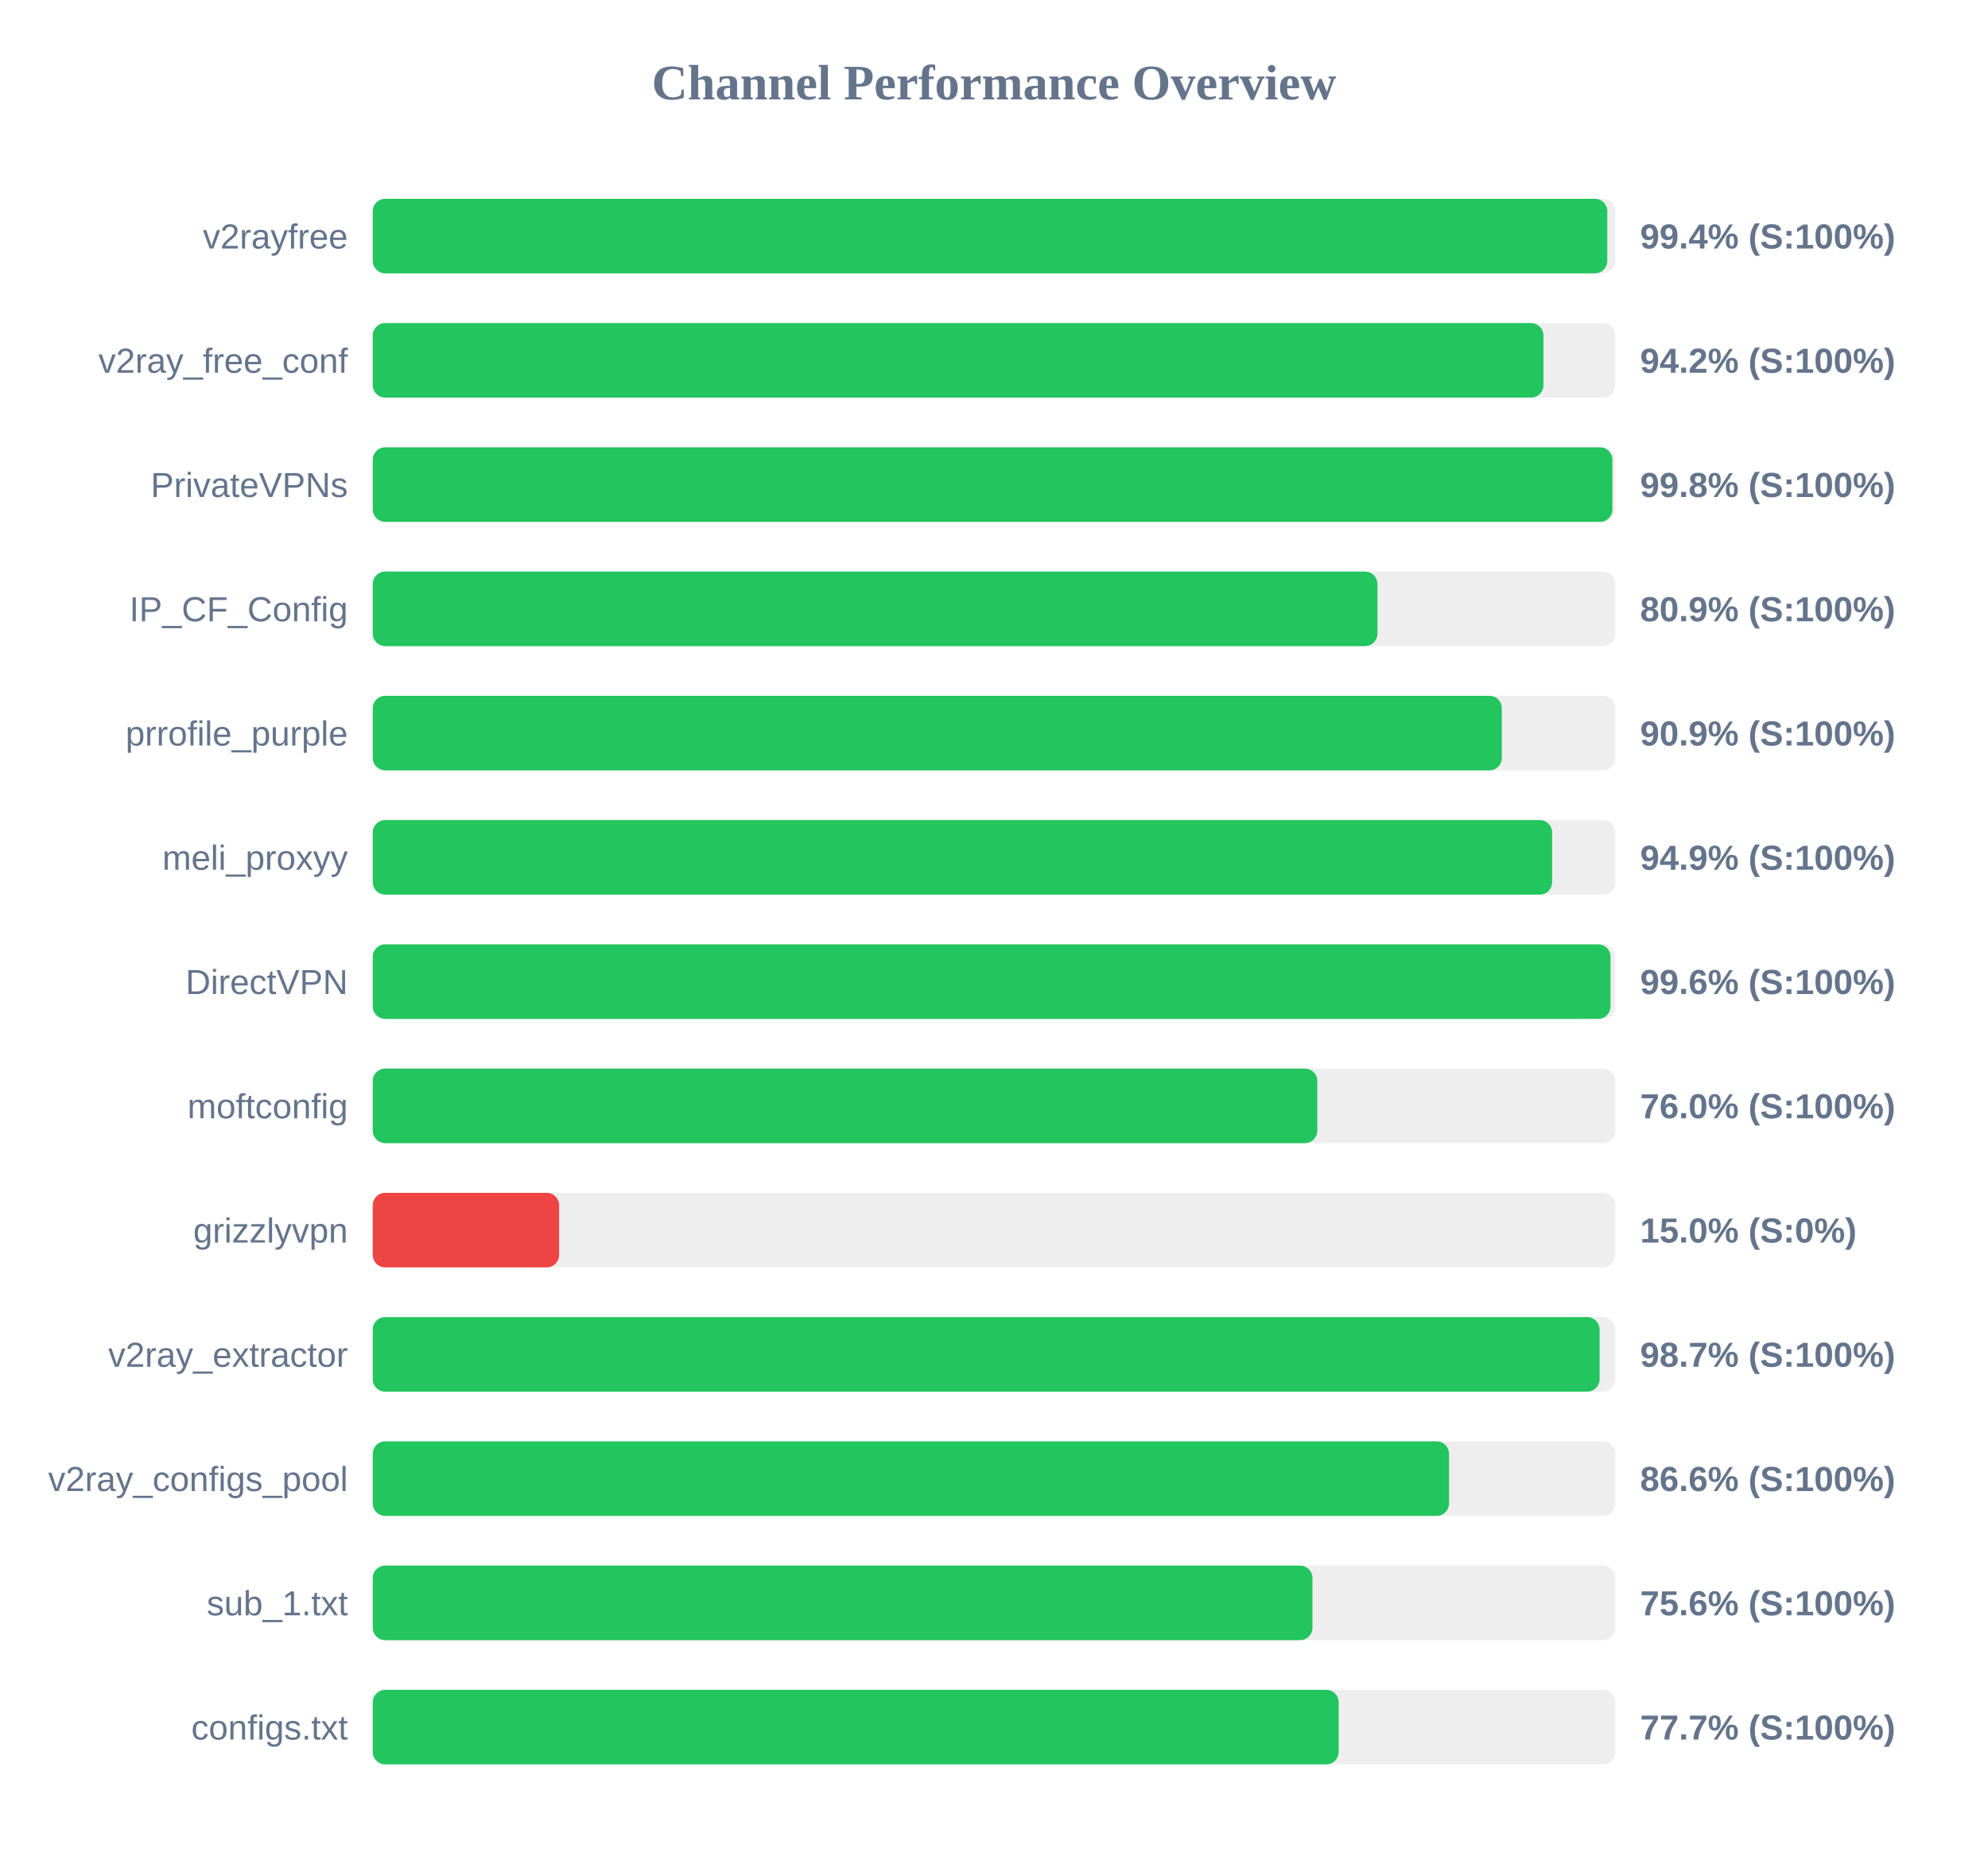
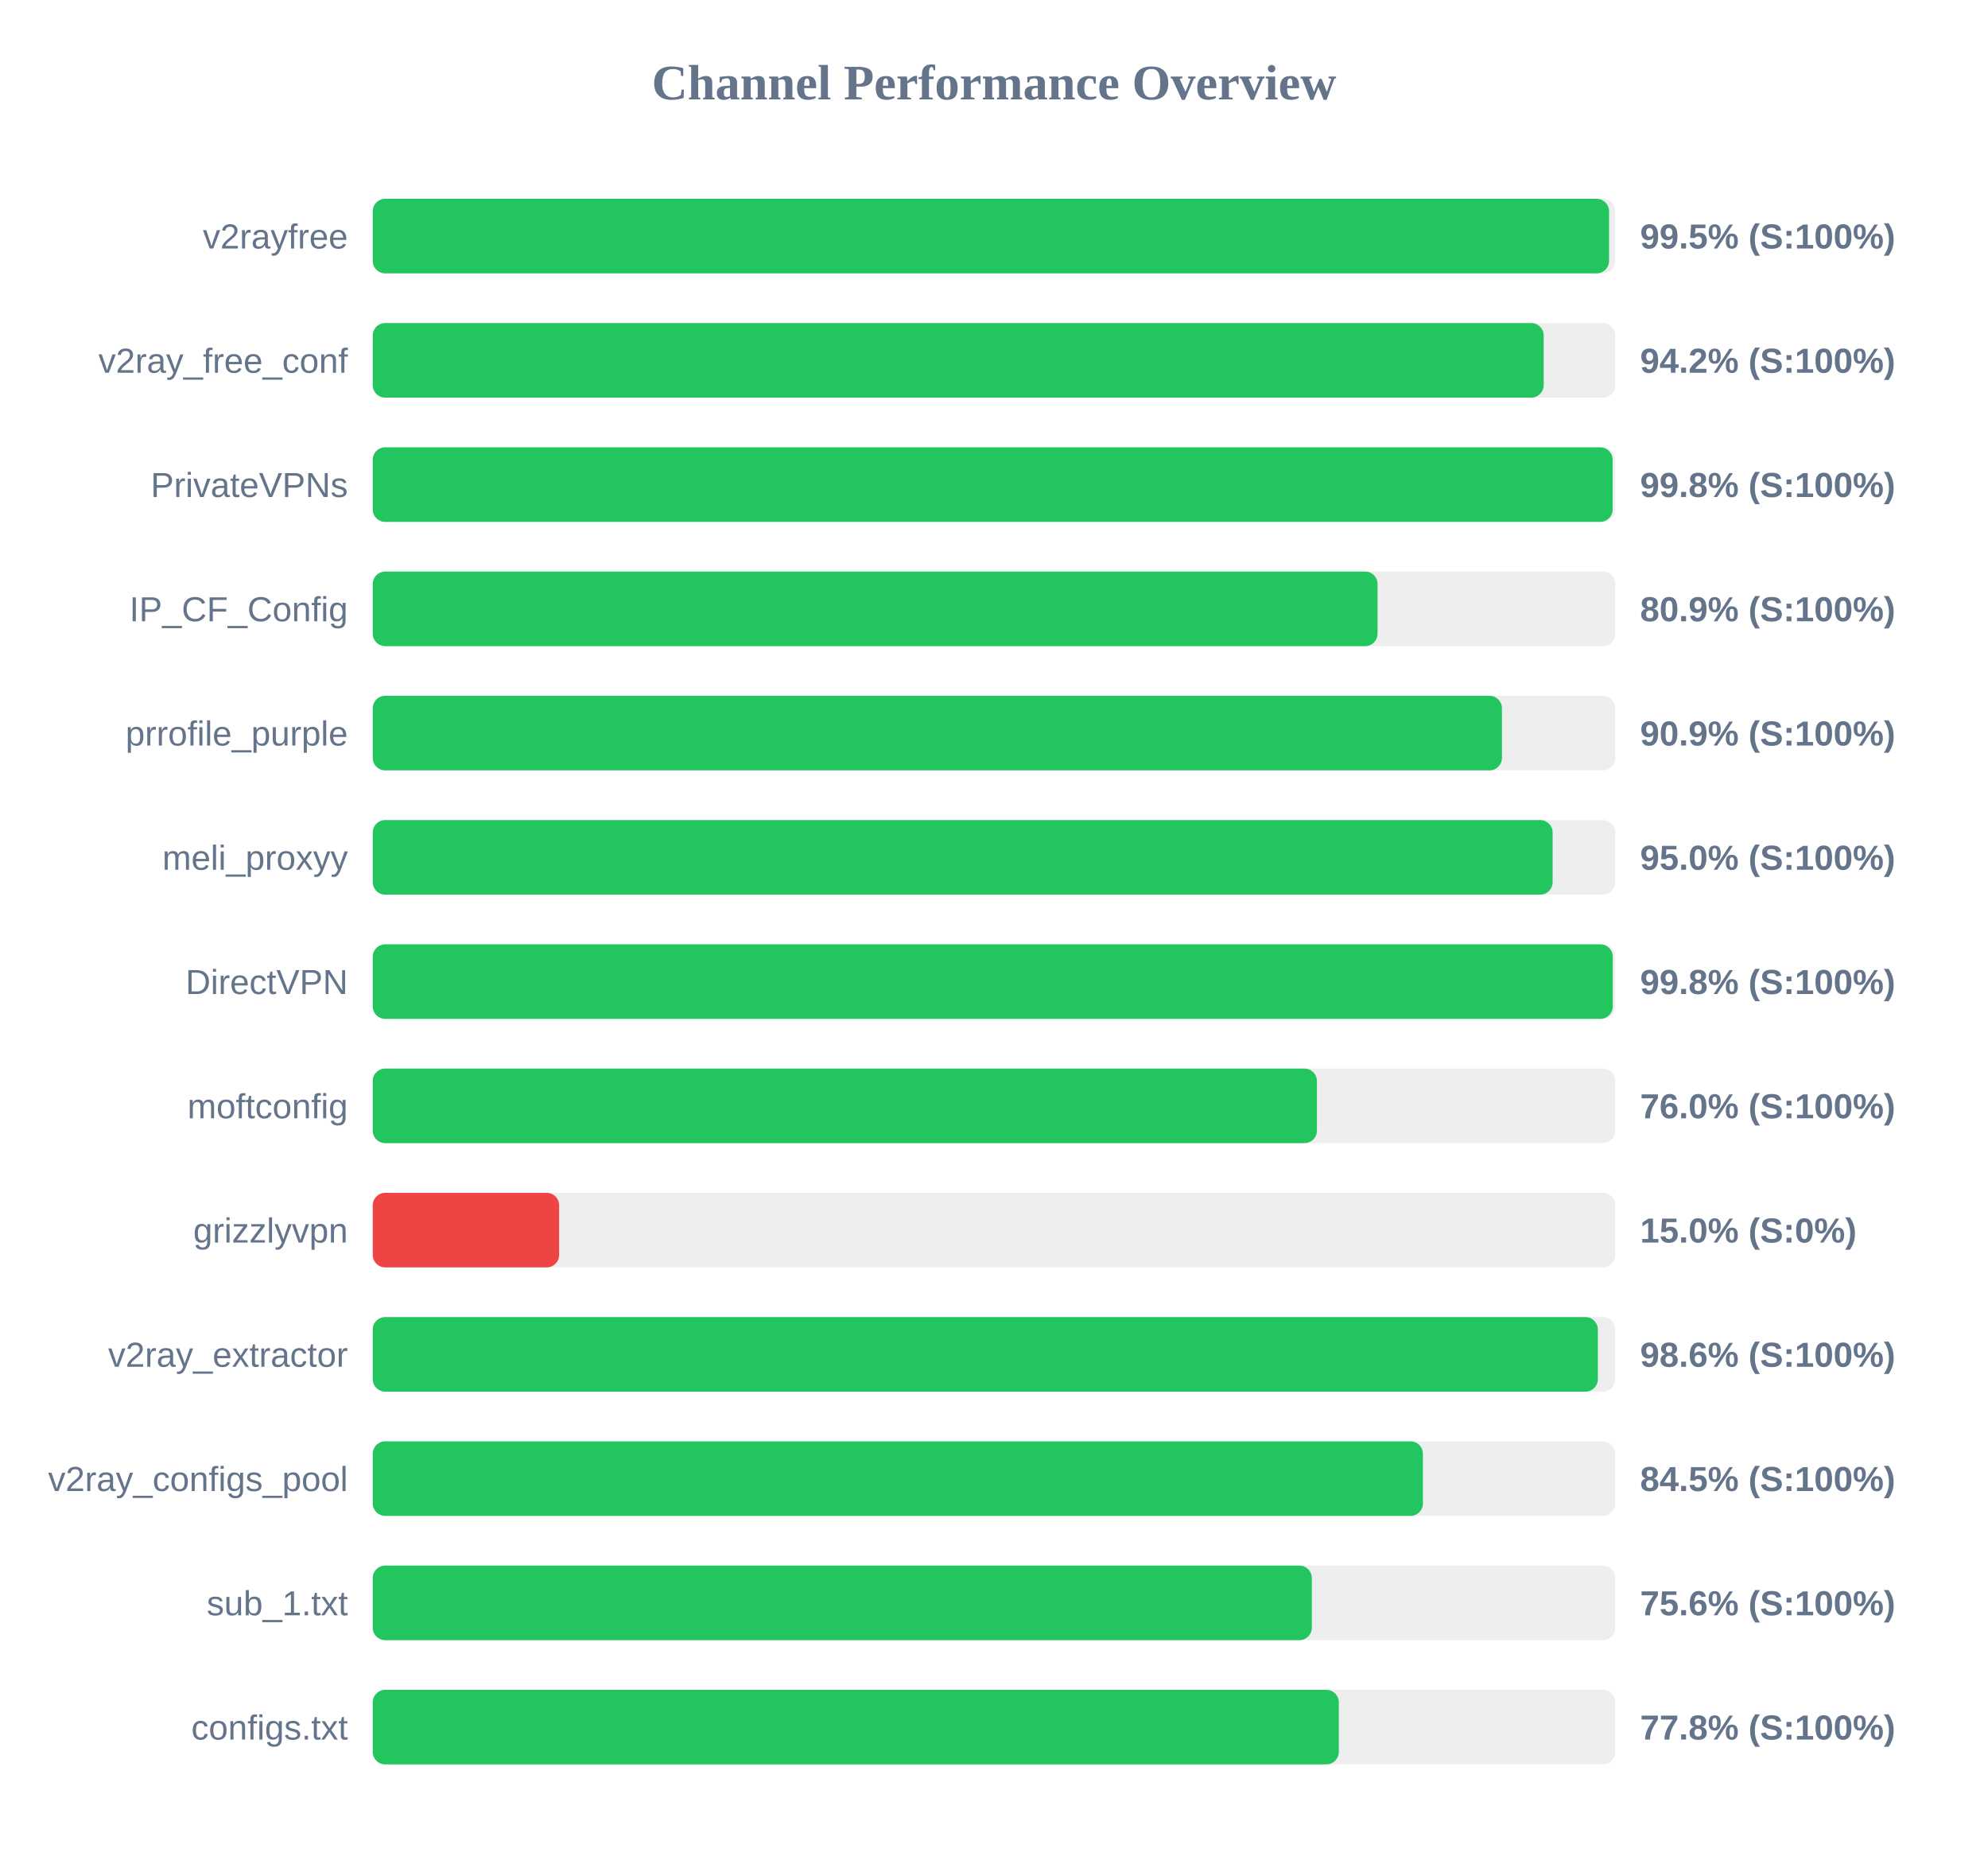
<svg xmlns="http://www.w3.org/2000/svg" width="800" height="750" version="1.1">
  <style>
        .row { font: 14px Arial; fill: #64748b; }
        .score { font: bold 14px Arial; fill: #64748b; }
    </style>
  <text x="400" y="40" text-anchor="middle" font-size="20px" font-weight="bold" fill="#64748b">Channel Performance Overview</text>
  <rect x="150" y="80" width="500" height="30" fill="#eee" rx="5" />
-   <rect x="150" y="80" width="496.8" height="30" fill="#22c55e" rx="5" />
+   <rect x="150" y="80" width="497.5" height="30" fill="#22c55e" rx="5" />
  <text x="140" y="100" text-anchor="end" class="row">v2rayfree</text>
-   <text x="660" y="100" text-anchor="start" class="score">99.4% (S:100%)</text>
+   <text x="660" y="100" text-anchor="start" class="score">99.5% (S:100%)</text>
  <rect x="150" y="130" width="500" height="30" fill="#eee" rx="5" />
-   <rect x="150" y="130" width="471.1" height="30" fill="#22c55e" rx="5" />
+   <rect x="150" y="130" width="471.2" height="30" fill="#22c55e" rx="5" />
  <text x="140" y="150" text-anchor="end" class="row">v2ray_free_conf</text>
  <text x="660" y="150" text-anchor="start" class="score">94.2% (S:100%)</text>
  <rect x="150" y="180" width="500" height="30" fill="#eee" rx="5" />
-   <rect x="150" y="180" width="498.85" height="30" fill="#22c55e" rx="5" />
+   <rect x="150" y="180" width="498.95" height="30" fill="#22c55e" rx="5" />
  <text x="140" y="200" text-anchor="end" class="row">PrivateVPNs</text>
  <text x="660" y="200" text-anchor="start" class="score">99.8% (S:100%)</text>
  <rect x="150" y="230" width="500" height="30" fill="#eee" rx="5" />
-   <rect x="150" y="230" width="404.3" height="30" fill="#22c55e" rx="5" />
+   <rect x="150" y="230" width="404.35" height="30" fill="#22c55e" rx="5" />
  <text x="140" y="250" text-anchor="end" class="row">IP_CF_Config</text>
  <text x="660" y="250" text-anchor="start" class="score">80.9% (S:100%)</text>
  <rect x="150" y="280" width="500" height="30" fill="#eee" rx="5" />
-   <rect x="150" y="280" width="454.35" height="30" fill="#22c55e" rx="5" />
+   <rect x="150" y="280" width="454.4" height="30" fill="#22c55e" rx="5" />
  <text x="140" y="300" text-anchor="end" class="row">prrofile_purple</text>
  <text x="660" y="300" text-anchor="start" class="score">90.9% (S:100%)</text>
  <rect x="150" y="330" width="500" height="30" fill="#eee" rx="5" />
-   <rect x="150" y="330" width="474.6" height="30" fill="#22c55e" rx="5" />
+   <rect x="150" y="330" width="474.8" height="30" fill="#22c55e" rx="5" />
  <text x="140" y="350" text-anchor="end" class="row">meli_proxyy</text>
-   <text x="660" y="350" text-anchor="start" class="score">94.9% (S:100%)</text>
+   <text x="660" y="350" text-anchor="start" class="score">95.0% (S:100%)</text>
  <rect x="150" y="380" width="500" height="30" fill="#eee" rx="5" />
-   <rect x="150" y="380" width="498.1" height="30" fill="#22c55e" rx="5" />
+   <rect x="150" y="380" width="499.0" height="30" fill="#22c55e" rx="5" />
  <text x="140" y="400" text-anchor="end" class="row">DirectVPN</text>
-   <text x="660" y="400" text-anchor="start" class="score">99.6% (S:100%)</text>
+   <text x="660" y="400" text-anchor="start" class="score">99.8% (S:100%)</text>
  <rect x="150" y="430" width="500" height="30" fill="#eee" rx="5" />
-   <rect x="150" y="430" width="380.1" height="30" fill="#22c55e" rx="5" />
+   <rect x="150" y="430" width="379.95" height="30" fill="#22c55e" rx="5" />
  <text x="140" y="450" text-anchor="end" class="row">moftconfig</text>
  <text x="660" y="450" text-anchor="start" class="score">76.0% (S:100%)</text>
  <rect x="150" y="480" width="500" height="30" fill="#eee" rx="5" />
  <rect x="150" y="480" width="75.0" height="30" fill="#ef4444" rx="5" />
  <text x="140" y="500" text-anchor="end" class="row">grizzlyvpn</text>
  <text x="660" y="500" text-anchor="start" class="score">15.0% (S:0%)</text>
  <rect x="150" y="530" width="500" height="30" fill="#eee" rx="5" />
-   <rect x="150" y="530" width="493.7" height="30" fill="#22c55e" rx="5" />
+   <rect x="150" y="530" width="493.0" height="30" fill="#22c55e" rx="5" />
  <text x="140" y="550" text-anchor="end" class="row">v2ray_extractor</text>
-   <text x="660" y="550" text-anchor="start" class="score">98.7% (S:100%)</text>
+   <text x="660" y="550" text-anchor="start" class="score">98.6% (S:100%)</text>
  <rect x="150" y="580" width="500" height="30" fill="#eee" rx="5" />
-   <rect x="150" y="580" width="433.1" height="30" fill="#22c55e" rx="5" />
+   <rect x="150" y="580" width="422.6" height="30" fill="#22c55e" rx="5" />
  <text x="140" y="600" text-anchor="end" class="row">v2ray_configs_pool</text>
-   <text x="660" y="600" text-anchor="start" class="score">86.6% (S:100%)</text>
+   <text x="660" y="600" text-anchor="start" class="score">84.5% (S:100%)</text>
  <rect x="150" y="630" width="500" height="30" fill="#eee" rx="5" />
-   <rect x="150" y="630" width="378.15" height="30" fill="#22c55e" rx="5" />
+   <rect x="150" y="630" width="377.9" height="30" fill="#22c55e" rx="5" />
  <text x="140" y="650" text-anchor="end" class="row">sub_1.txt</text>
  <text x="660" y="650" text-anchor="start" class="score">75.6% (S:100%)</text>
  <rect x="150" y="680" width="500" height="30" fill="#eee" rx="5" />
-   <rect x="150" y="680" width="388.7" height="30" fill="#22c55e" rx="5" />
+   <rect x="150" y="680" width="388.75" height="30" fill="#22c55e" rx="5" />
  <text x="140" y="700" text-anchor="end" class="row">configs.txt</text>
-   <text x="660" y="700" text-anchor="start" class="score">77.7% (S:100%)</text>
+   <text x="660" y="700" text-anchor="start" class="score">77.8% (S:100%)</text>
</svg>
